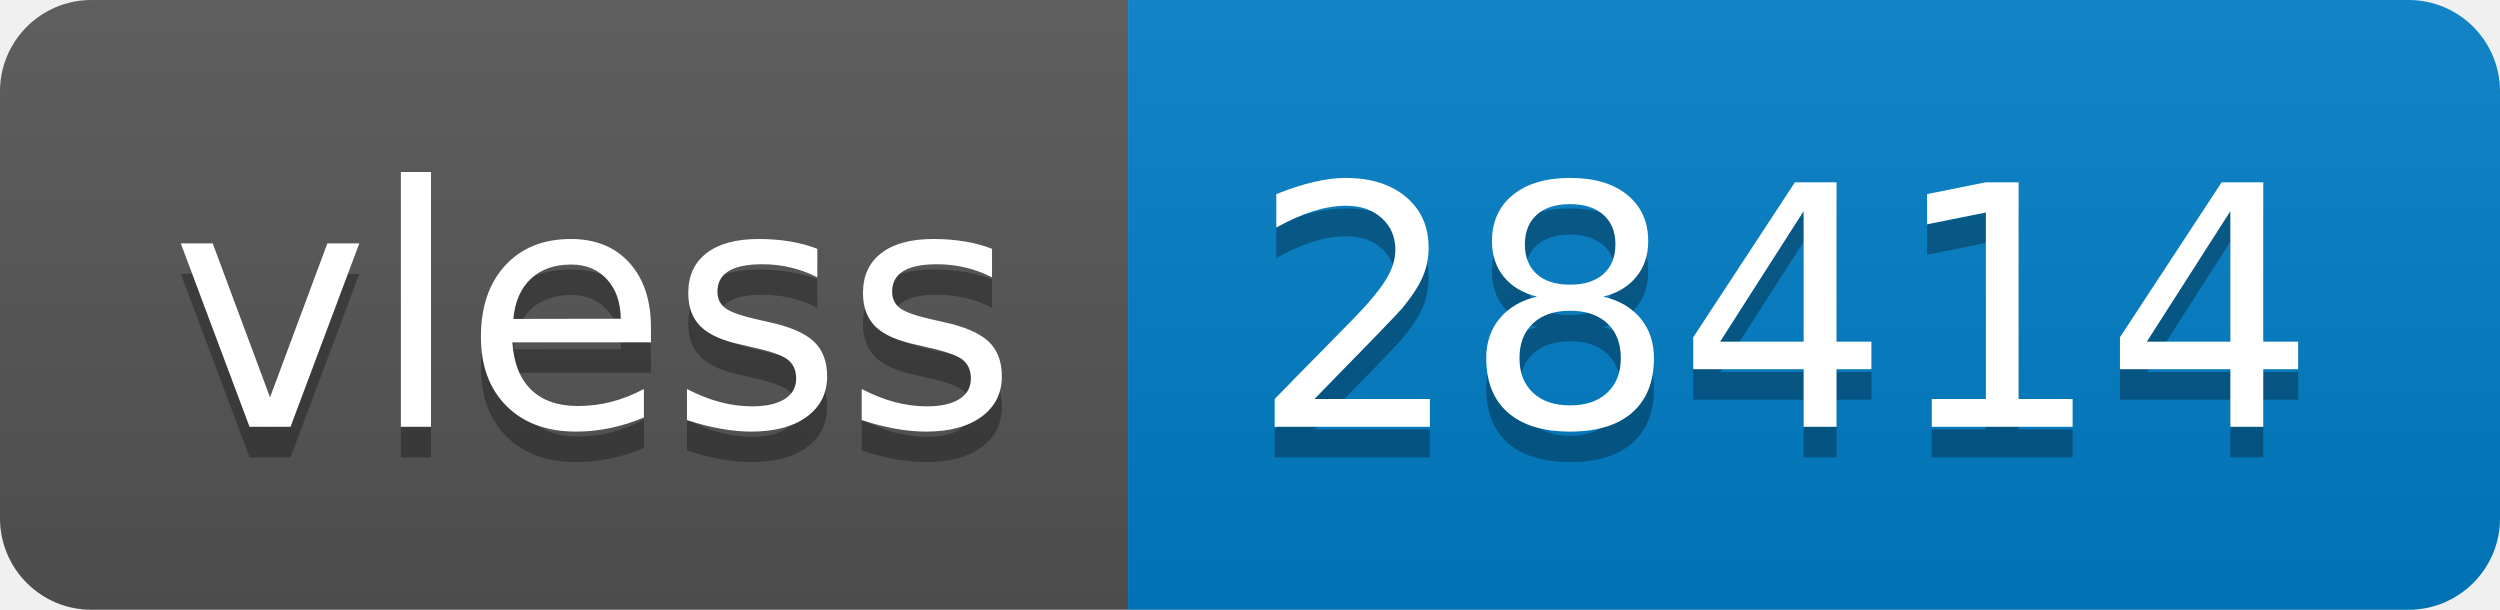
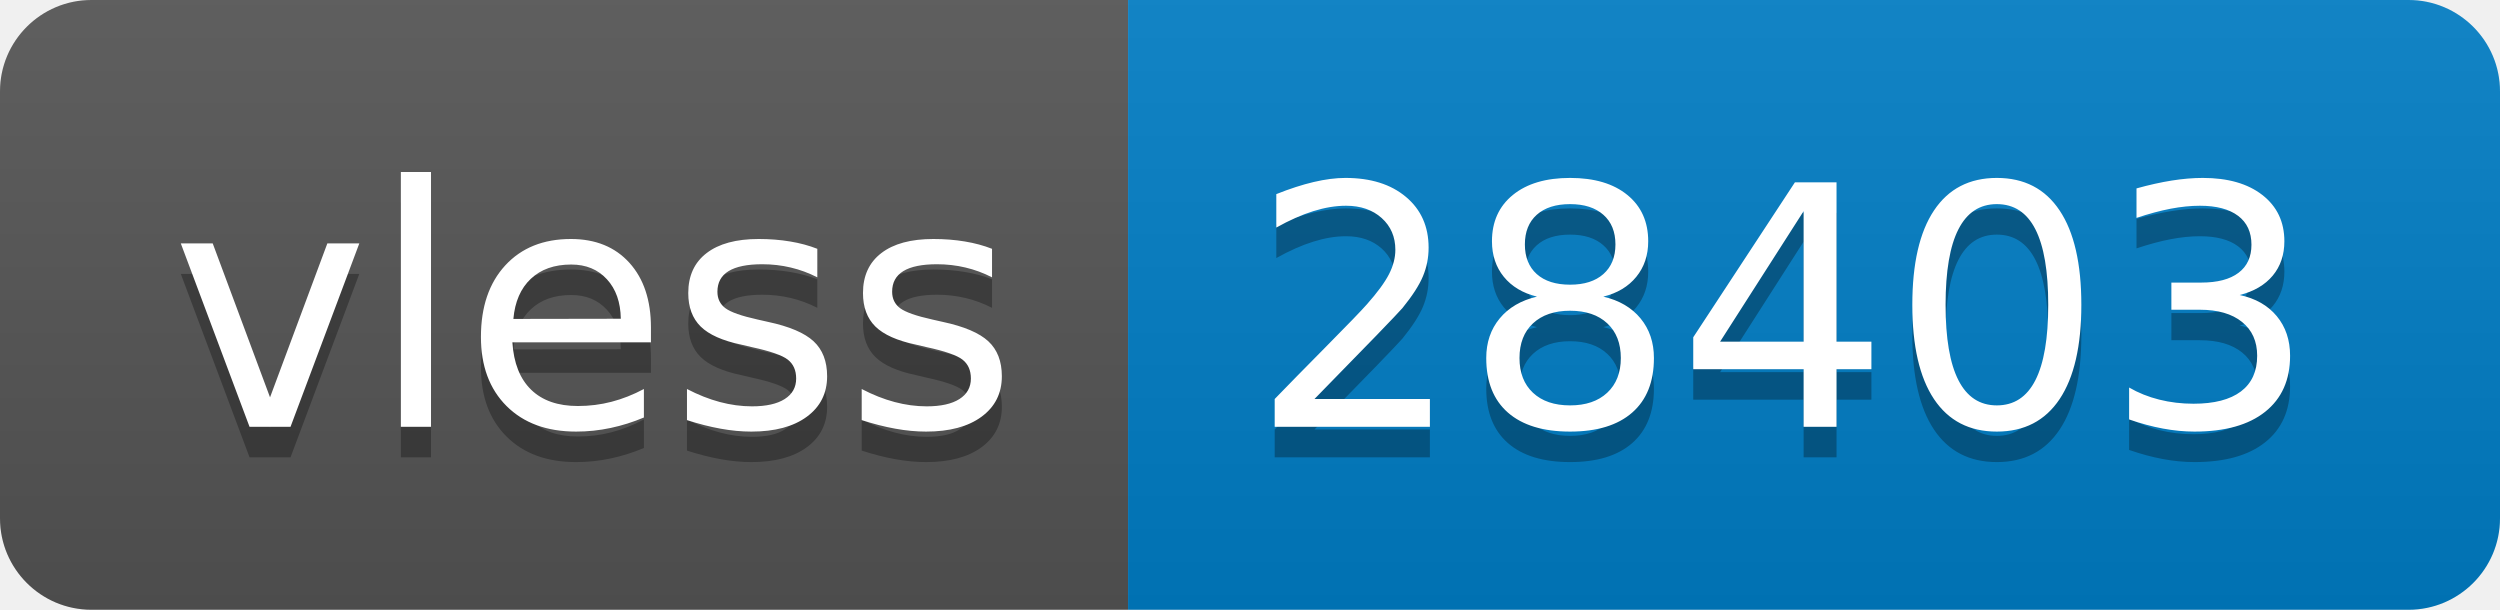
- <svg xmlns="http://www.w3.org/2000/svg" width="82" height="20" role="img" aria-label="vless: 28414">
+ <svg xmlns="http://www.w3.org/2000/svg" width="82" height="20" role="img" aria-label="vless: 28403">
  <linearGradient id="s" x2="0" y2="100%">
    <stop offset="0" stop-color="#bbb" stop-opacity=".1" />
    <stop offset="1" stop-opacity=".1" />
  </linearGradient>
  <clipPath id="r">
    <rect width="82" height="20" rx="3" fill="#fff" />
  </clipPath>
  <g clip-path="url(#r)">
    <rect width="37" height="20" fill="#555" />
    <rect x="37" width="45" height="20" fill="#007ec6" />
    <rect width="82" height="20" fill="url(#s)" />
  </g>
  <g fill="#fff" text-anchor="middle" font-family="Verdana,Geneva,DejaVu Sans,sans-serif" text-rendering="geometricPrecision" font-size="110">
    <text aria-hidden="true" x="195" y="150" fill="#010101" fill-opacity=".3" transform="scale(.1)" textLength="270">vless</text>
    <text x="195" y="140" transform="scale(.1)" fill="#fff" textLength="270">vless</text>
-     <text aria-hidden="true" x="585" y="150" fill="#010101" fill-opacity=".3" transform="scale(.1)" textLength="350">28414</text>
-     <text x="585" y="140" transform="scale(.1)" fill="#fff" textLength="350">28414</text>
+     <text aria-hidden="true" x="585" y="150" fill="#010101" fill-opacity=".3" transform="scale(.1)" textLength="350">28403</text>
+     <text x="585" y="140" transform="scale(.1)" fill="#fff" textLength="350">28403</text>
  </g>
</svg>
